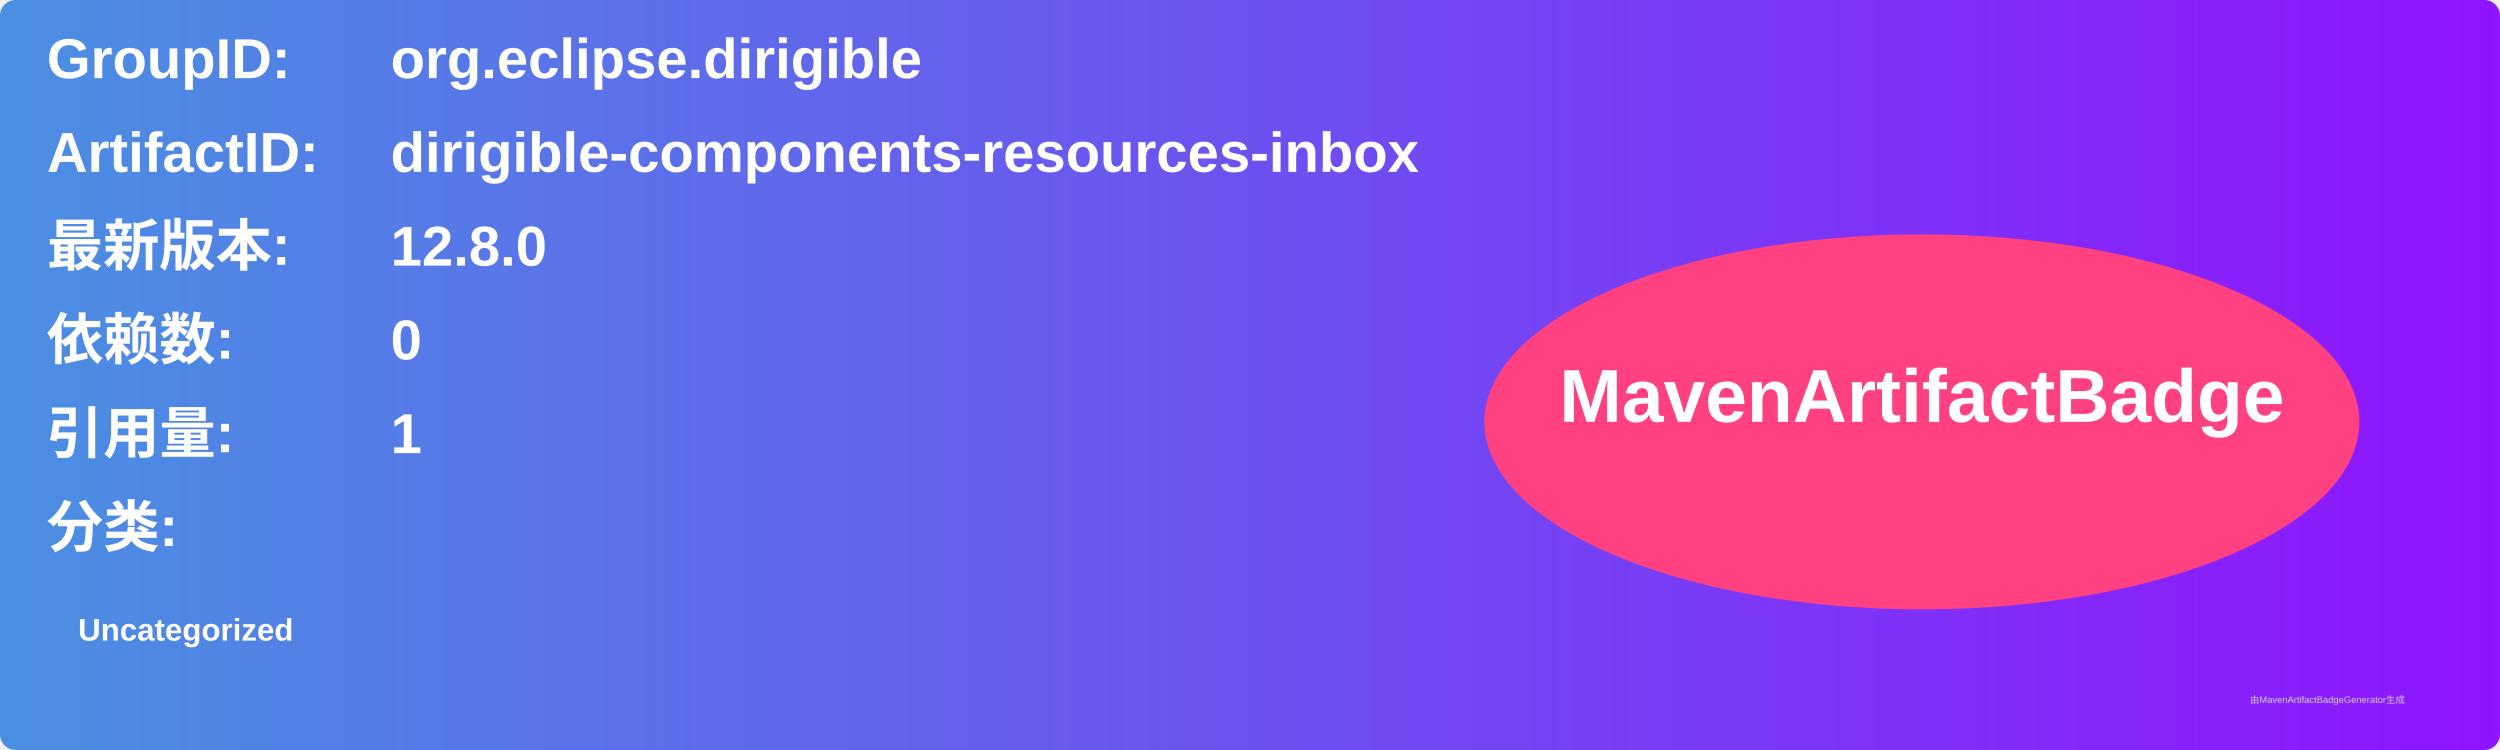
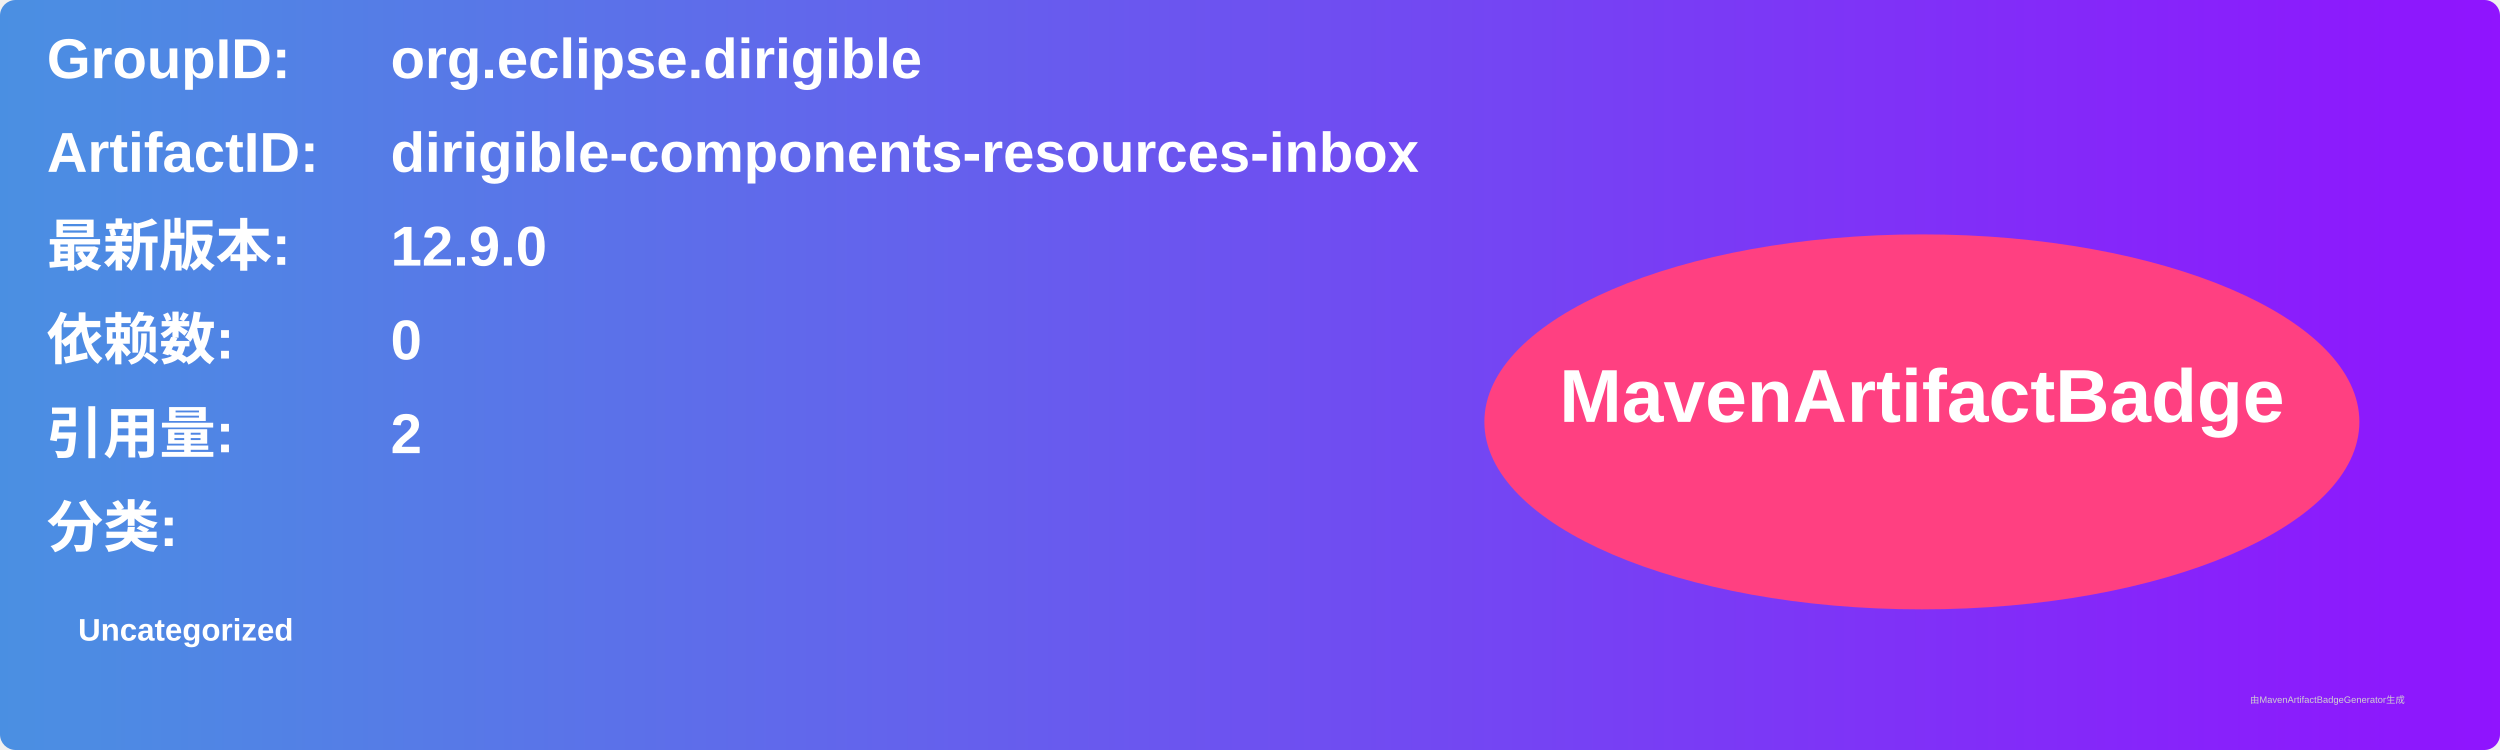
<svg xmlns="http://www.w3.org/2000/svg" width="800" height="240" viewBox="0 0 800 240">
  <linearGradient id="grad" x1="0%" y1="0%" x2="100%" y2="0%">
    <stop offset="0%" stop-color="#4a90e2" />
    <stop offset="100%" stop-color="#9013fe" />
  </linearGradient>
  <rect width="100%" height="100%" rx="5" ry="5" fill="url(#grad)" />
  <g transform="translate(15, 15)">
    <text x="0" y="10" font-family="Arial" font-size="18" fill="white" font-weight="bold" width="260">GroupID:</text>
    <text x="110" y="10" font-family="Arial" font-size="18" fill="white" font-weight="bold" width="460">org.eclipse.dirigible</text>
    <text x="0" y="40" font-family="Arial" font-size="18" fill="white" font-weight="bold" width="260">ArtifactID:</text>
    <text x="110" y="40" font-family="Arial" font-size="18" fill="white" font-weight="bold" width="460">dirigible-components-resources-inbox</text>
    <text x="0" y="70" font-family="Arial" font-size="18" fill="white" font-weight="bold">最新版本:</text>
    <text x="110" y="70" font-family="Arial" font-size="18" fill="white" font-weight="bold">
-       <tspan font-weight="bold">12.8.0</tspan>
+       <tspan font-weight="bold">12.9.0</tspan>
    </text>
    <text x="0" y="100" font-family="Arial" font-size="18" fill="white" font-weight="bold">依赖数: </text>
    <text x="110" y="100" font-family="Arial" font-size="18" fill="white">
      <tspan font-weight="bold">0</tspan>
    </text>
    <text x="0" y="130" font-family="Arial" font-size="18" fill="white" font-weight="bold">引用量: </text>
    <text x="110" y="130" font-family="Arial" font-size="18" fill="white">
-       <tspan font-weight="bold">1</tspan>
+       <tspan font-weight="bold">2</tspan>
    </text>
    <text x="0" y="160" font-family="Arial" font-size="18" fill="white" font-weight="bold">分类:</text>
    <text x="10" y="190" font-family="Arial" font-size="10" fill="white">
      <tspan font-weight="bold">Uncategorized</tspan>
    </text>
    <ellipse cx="600" cy="120" rx="140" ry="60" fill="#ff4081" />
    <text x="600" y="120" text-anchor="middle" font-family="Arial" font-size="24" fill="white" font-weight="bold">MavenArtifactBadge</text>
  </g>
  <text x="720" y="225" font-family="Arial" font-size="3" fill="#d0d0d0">由MavenArtifactBadgeGenerator生成</text>
</svg>
